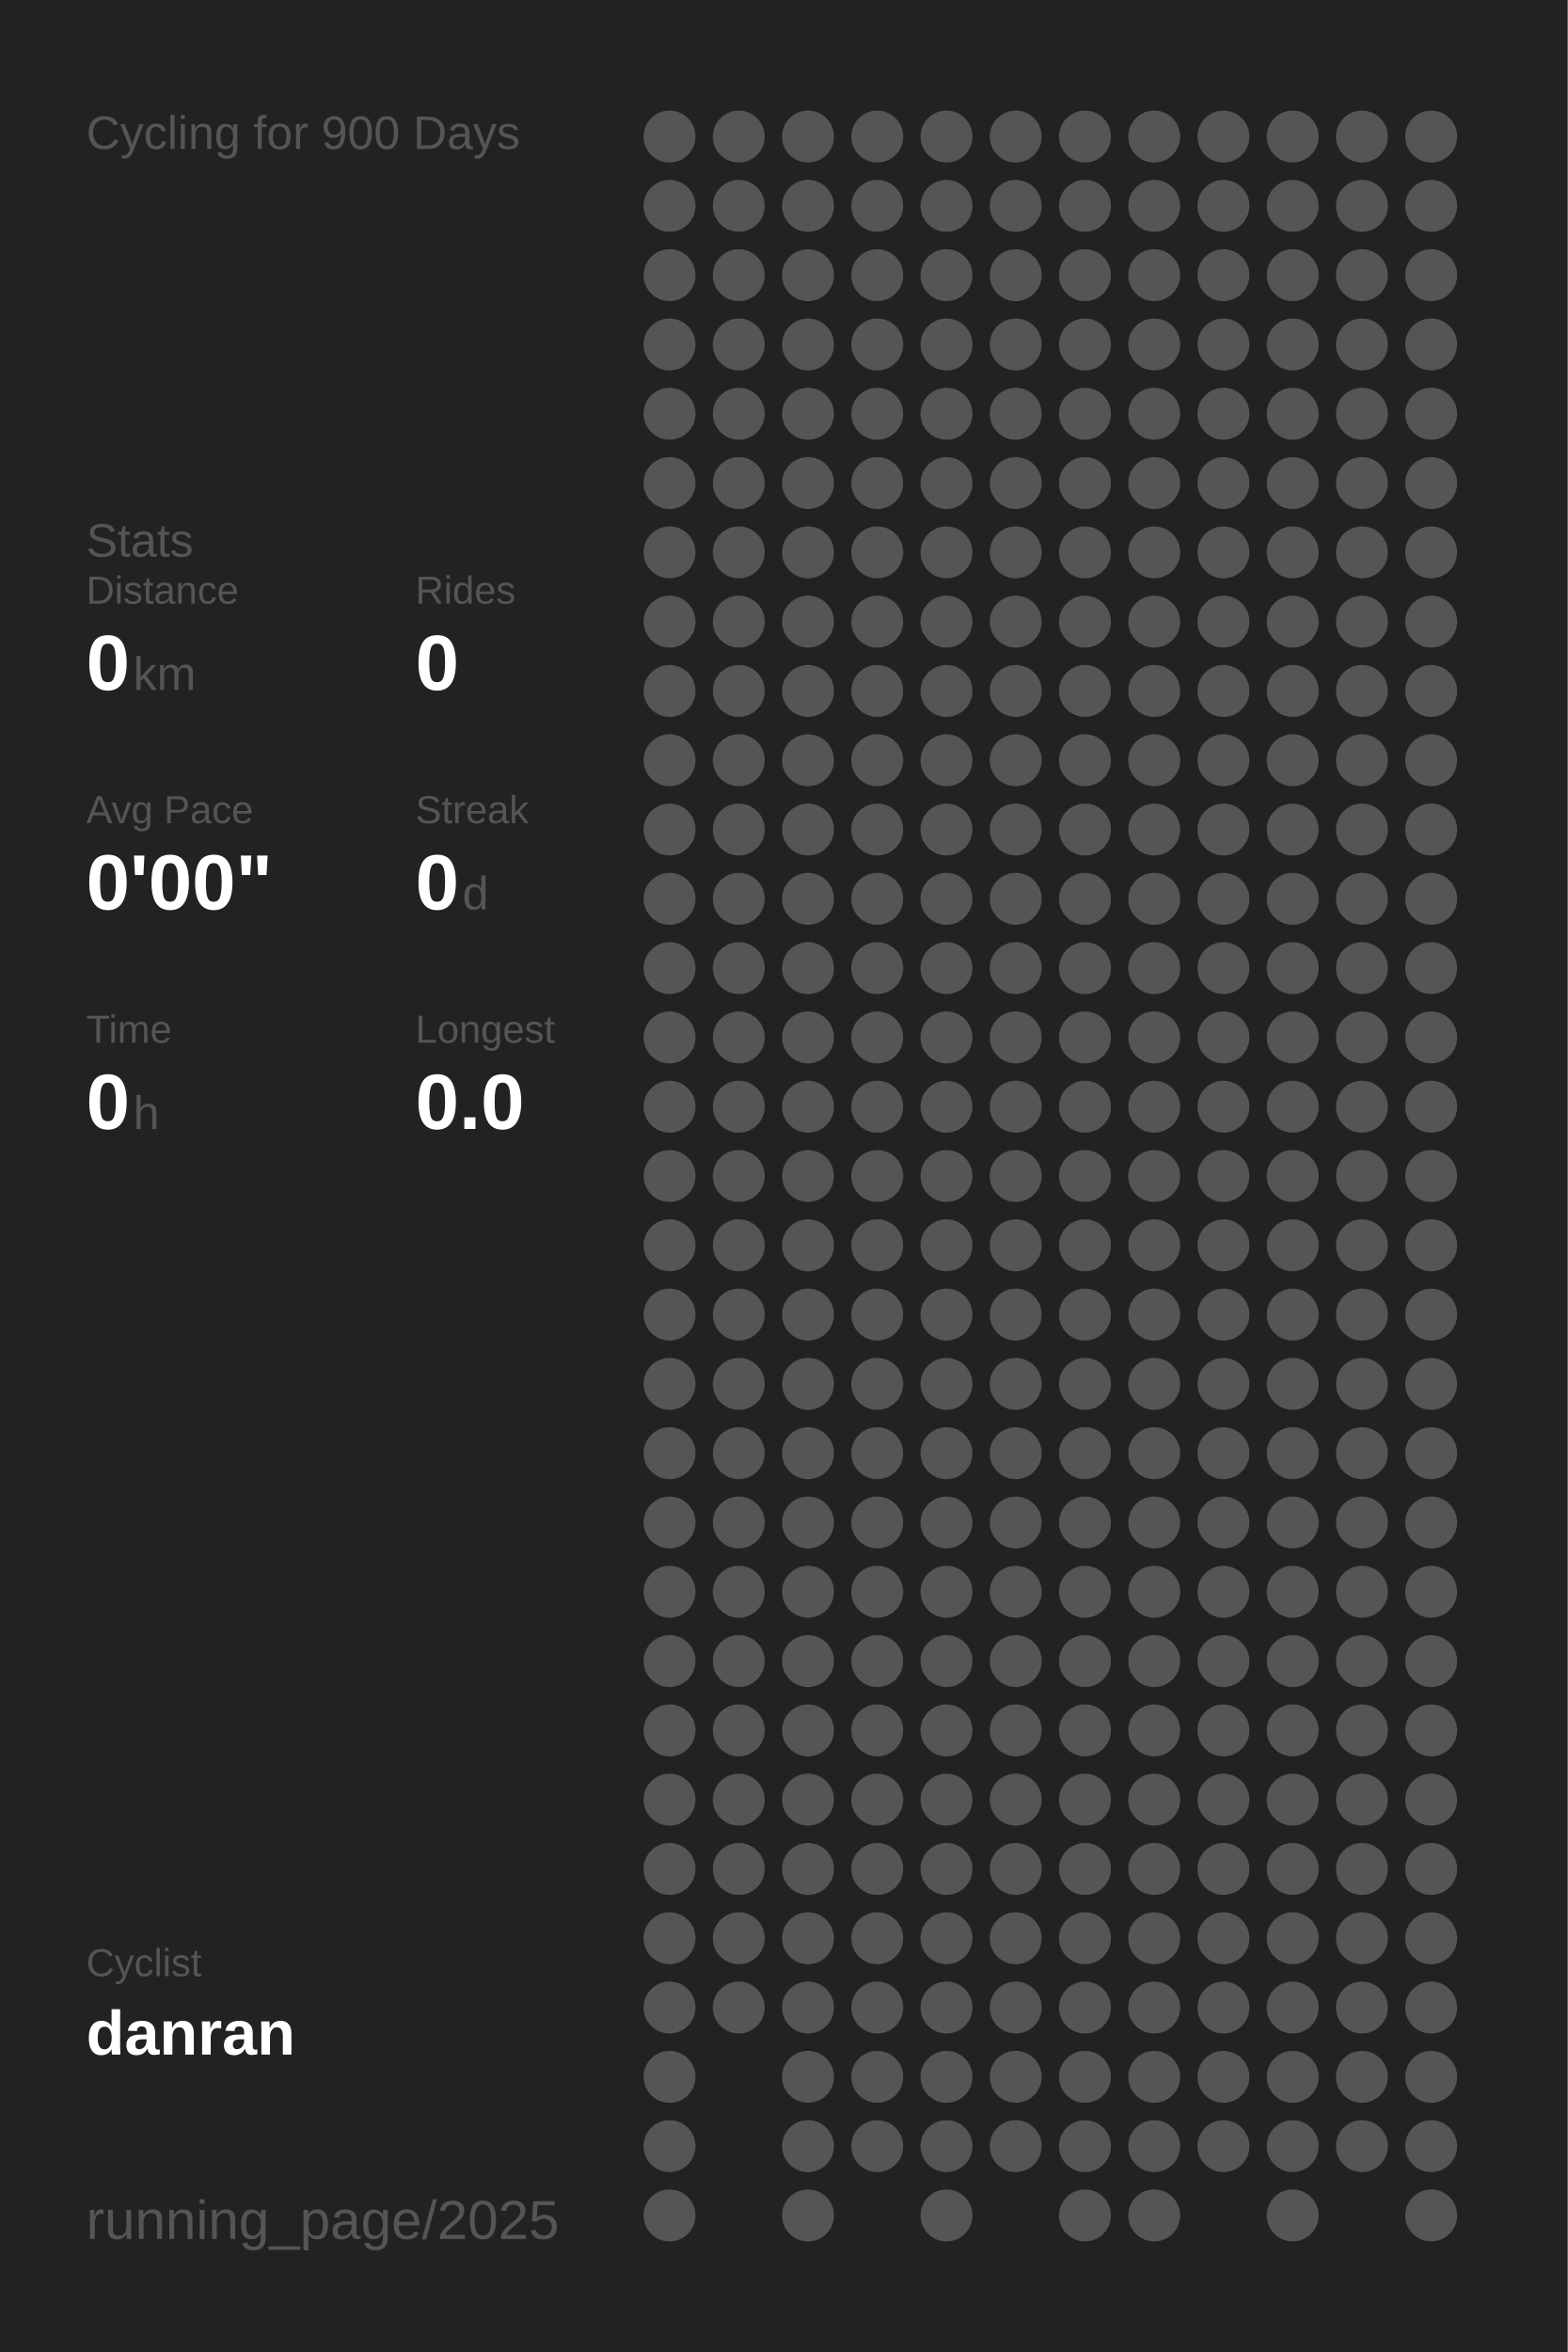
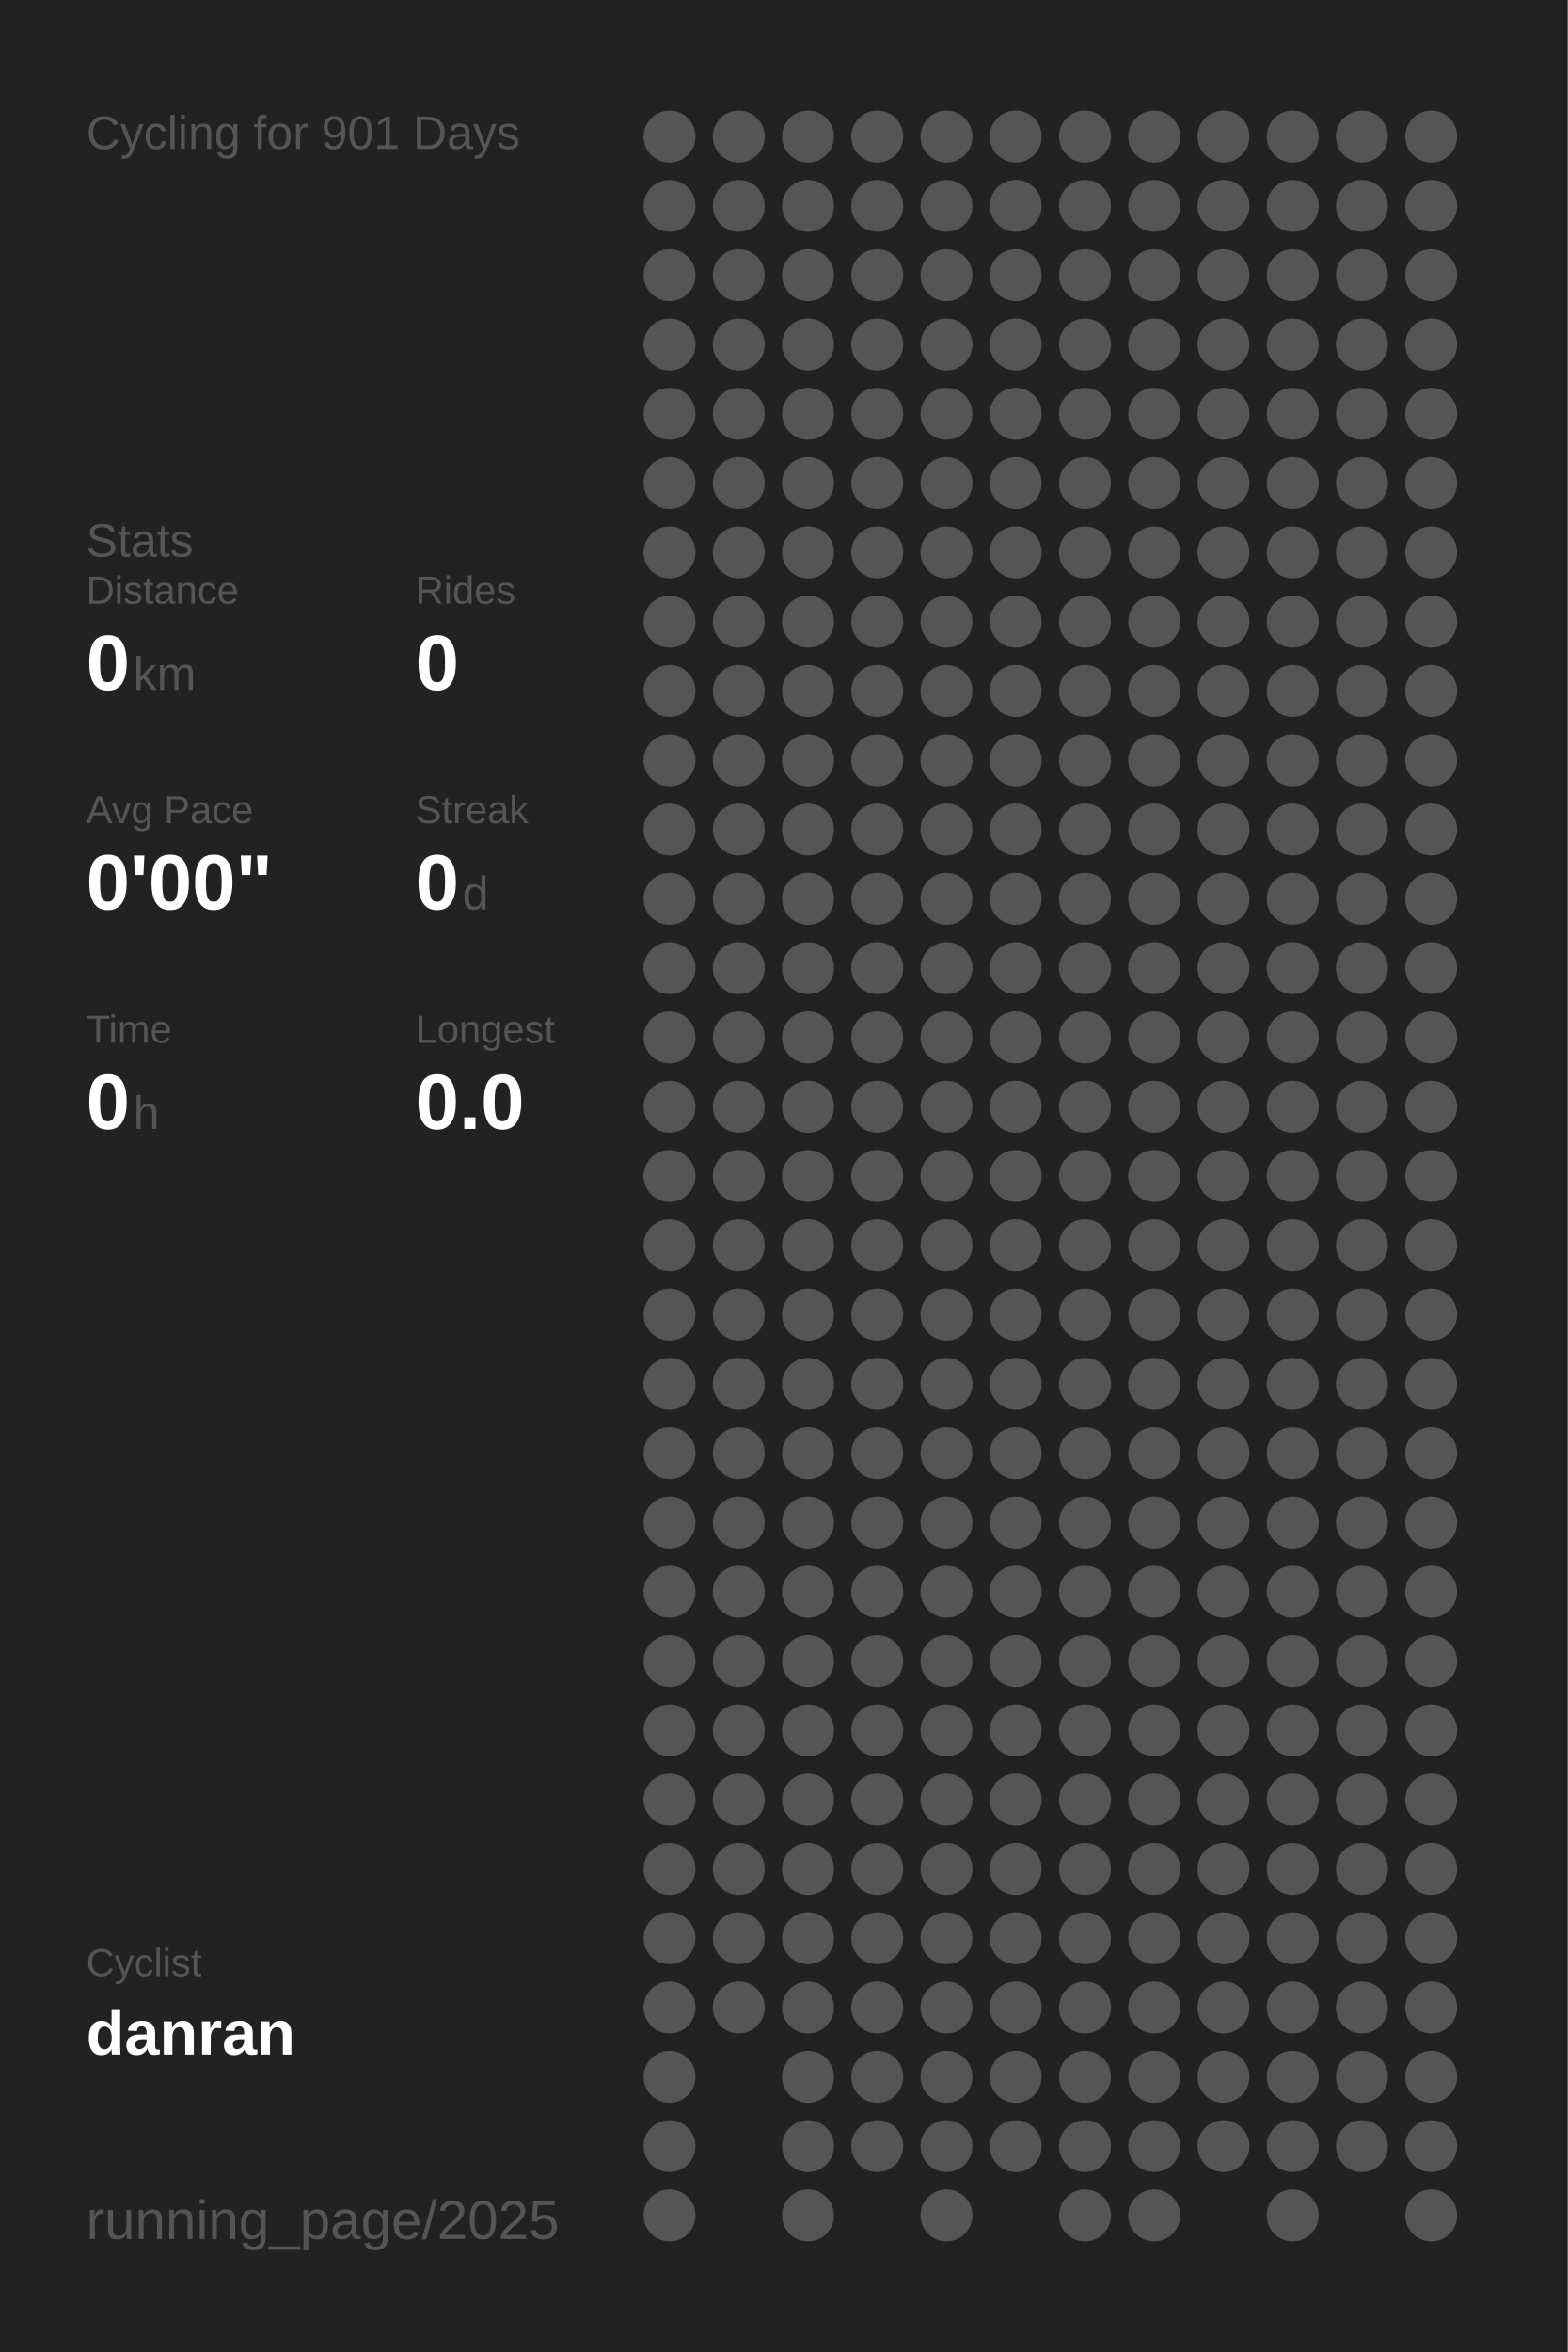
<svg xmlns="http://www.w3.org/2000/svg" baseProfile="full" height="300mm" version="1.1" viewBox="0,0,200,300" width="200mm">
  <defs />
  <rect fill="#222222" height="300" width="200" x="0" y="0" />
-   <text fill="#555555" style="font-size:6px; font-family:Arial;" x="11" y="19">Cycling for 900 Days</text>
+   <text fill="#555555" style="font-size:6px; font-family:Arial;" x="11" y="19">Cycling for 901 Days</text>
  <text fill="#555555" style="font-size:6px; font-family:Arial;" x="11" y="71">Stats</text>
  <text fill="#555555" style="font-size:5px; font-family:Arial;" x="11" y="77">Distance</text>
  <text fill="#FFFFFF" style="font-size:10px; font-family:Arial; font-weight:bold;" x="11" y="88">0</text>
  <text fill="#555555" style="font-size:6px; font-family:Arial;" x="17" y="88">km</text>
  <text fill="#555555" style="font-size:5px; font-family:Arial;" x="53" y="77">Rides</text>
  <text fill="#FFFFFF" style="font-size:10px; font-family:Arial; font-weight:bold;" x="53" y="88">0</text>
  <text fill="#555555" style="font-size:5px; font-family:Arial;" x="11" y="105">Avg Pace</text>
  <text fill="#FFFFFF" style="font-size:10px; font-family:Arial; font-weight:bold;" x="11" y="116">0'00"</text>
  <text fill="#555555" style="font-size:5px; font-family:Arial;" x="53" y="105">Streak</text>
  <text fill="#FFFFFF" style="font-size:10px; font-family:Arial; font-weight:bold;" x="53" y="116">0</text>
  <text fill="#555555" style="font-size:6px; font-family:Arial;" x="59" y="116">d</text>
  <text fill="#555555" style="font-size:5px; font-family:Arial;" x="11" y="133">Time</text>
  <text fill="#FFFFFF" style="font-size:10px; font-family:Arial; font-weight:bold;" x="11" y="144">0</text>
  <text fill="#555555" style="font-size:6px; font-family:Arial;" x="17" y="144">h</text>
  <text fill="#555555" style="font-size:5px; font-family:Arial;" x="53" y="133">Longest</text>
  <text fill="#FFFFFF" style="font-size:10px; font-family:Arial; font-weight:bold;" x="53" y="144">0.0</text>
  <text fill="#555555" style="font-size:5px; font-family:Arial;" x="11" y="252.065">Cyclist</text>
  <text fill="#FFFFFF" style="font-size:8px; font-family:Arial; font-weight:bold;" x="11" y="262.065">danran</text>
  <text fill="#555555" style="font-size:7px; font-family:Arial;" x="11" y="285.581">running_page/2025</text>
  <circle cx="85.417" cy="17.419" fill="#555555" r="3.312" />
  <circle cx="85.417" cy="26.258" fill="#555555" r="3.312" />
  <circle cx="85.417" cy="35.097" fill="#555555" r="3.312" />
  <circle cx="85.417" cy="43.935" fill="#555555" r="3.312" />
  <circle cx="85.417" cy="52.774" fill="#555555" r="3.312" />
  <circle cx="85.417" cy="61.613" fill="#555555" r="3.312" />
  <circle cx="85.417" cy="70.452" fill="#555555" r="3.312" />
  <circle cx="85.417" cy="79.29" fill="#555555" r="3.312" />
  <circle cx="85.417" cy="88.129" fill="#555555" r="3.312" />
  <circle cx="85.417" cy="96.968" fill="#555555" r="3.312" />
  <circle cx="85.417" cy="105.806" fill="#555555" r="3.312" />
  <circle cx="85.417" cy="114.645" fill="#555555" r="3.312" />
  <circle cx="85.417" cy="123.484" fill="#555555" r="3.312" />
  <circle cx="85.417" cy="132.323" fill="#555555" r="3.312" />
  <circle cx="85.417" cy="141.161" fill="#555555" r="3.312" />
  <circle cx="85.417" cy="150" fill="#555555" r="3.312" />
  <circle cx="85.417" cy="158.839" fill="#555555" r="3.312" />
  <circle cx="85.417" cy="167.677" fill="#555555" r="3.312" />
  <circle cx="85.417" cy="176.516" fill="#555555" r="3.312" />
  <circle cx="85.417" cy="185.355" fill="#555555" r="3.312" />
  <circle cx="85.417" cy="194.194" fill="#555555" r="3.312" />
  <circle cx="85.417" cy="203.032" fill="#555555" r="3.312" />
  <circle cx="85.417" cy="211.871" fill="#555555" r="3.312" />
  <circle cx="85.417" cy="220.71" fill="#555555" r="3.312" />
  <circle cx="85.417" cy="229.548" fill="#555555" r="3.312" />
  <circle cx="85.417" cy="238.387" fill="#555555" r="3.312" />
  <circle cx="85.417" cy="247.226" fill="#555555" r="3.312" />
  <circle cx="85.417" cy="256.065" fill="#555555" r="3.312" />
  <circle cx="85.417" cy="264.903" fill="#555555" r="3.312" />
  <circle cx="85.417" cy="273.742" fill="#555555" r="3.312" />
  <circle cx="85.417" cy="282.581" fill="#555555" r="3.312" />
  <circle cx="94.25" cy="17.419" fill="#555555" r="3.312" />
  <circle cx="94.25" cy="26.258" fill="#555555" r="3.312" />
  <circle cx="94.25" cy="35.097" fill="#555555" r="3.312" />
  <circle cx="94.25" cy="43.935" fill="#555555" r="3.312" />
  <circle cx="94.25" cy="52.774" fill="#555555" r="3.312" />
  <circle cx="94.25" cy="61.613" fill="#555555" r="3.312" />
  <circle cx="94.25" cy="70.452" fill="#555555" r="3.312" />
  <circle cx="94.25" cy="79.29" fill="#555555" r="3.312" />
  <circle cx="94.25" cy="88.129" fill="#555555" r="3.312" />
  <circle cx="94.25" cy="96.968" fill="#555555" r="3.312" />
  <circle cx="94.25" cy="105.806" fill="#555555" r="3.312" />
  <circle cx="94.25" cy="114.645" fill="#555555" r="3.312" />
  <circle cx="94.25" cy="123.484" fill="#555555" r="3.312" />
  <circle cx="94.25" cy="132.323" fill="#555555" r="3.312" />
  <circle cx="94.25" cy="141.161" fill="#555555" r="3.312" />
  <circle cx="94.25" cy="150" fill="#555555" r="3.312" />
  <circle cx="94.25" cy="158.839" fill="#555555" r="3.312" />
  <circle cx="94.25" cy="167.677" fill="#555555" r="3.312" />
  <circle cx="94.25" cy="176.516" fill="#555555" r="3.312" />
  <circle cx="94.25" cy="185.355" fill="#555555" r="3.312" />
  <circle cx="94.25" cy="194.194" fill="#555555" r="3.312" />
  <circle cx="94.25" cy="203.032" fill="#555555" r="3.312" />
  <circle cx="94.25" cy="211.871" fill="#555555" r="3.312" />
  <circle cx="94.25" cy="220.71" fill="#555555" r="3.312" />
  <circle cx="94.25" cy="229.548" fill="#555555" r="3.312" />
  <circle cx="94.25" cy="238.387" fill="#555555" r="3.312" />
  <circle cx="94.25" cy="247.226" fill="#555555" r="3.312" />
  <circle cx="94.25" cy="256.065" fill="#555555" r="3.312" />
  <circle cx="103.083" cy="17.419" fill="#555555" r="3.312" />
  <circle cx="103.083" cy="26.258" fill="#555555" r="3.312" />
  <circle cx="103.083" cy="35.097" fill="#555555" r="3.312" />
  <circle cx="103.083" cy="43.935" fill="#555555" r="3.312" />
  <circle cx="103.083" cy="52.774" fill="#555555" r="3.312" />
  <circle cx="103.083" cy="61.613" fill="#555555" r="3.312" />
  <circle cx="103.083" cy="70.452" fill="#555555" r="3.312" />
  <circle cx="103.083" cy="79.29" fill="#555555" r="3.312" />
  <circle cx="103.083" cy="88.129" fill="#555555" r="3.312" />
  <circle cx="103.083" cy="96.968" fill="#555555" r="3.312" />
  <circle cx="103.083" cy="105.806" fill="#555555" r="3.312" />
  <circle cx="103.083" cy="114.645" fill="#555555" r="3.312" />
  <circle cx="103.083" cy="123.484" fill="#555555" r="3.312" />
  <circle cx="103.083" cy="132.323" fill="#555555" r="3.312" />
  <circle cx="103.083" cy="141.161" fill="#555555" r="3.312" />
  <circle cx="103.083" cy="150" fill="#555555" r="3.312" />
  <circle cx="103.083" cy="158.839" fill="#555555" r="3.312" />
  <circle cx="103.083" cy="167.677" fill="#555555" r="3.312" />
  <circle cx="103.083" cy="176.516" fill="#555555" r="3.312" />
  <circle cx="103.083" cy="185.355" fill="#555555" r="3.312" />
  <circle cx="103.083" cy="194.194" fill="#555555" r="3.312" />
  <circle cx="103.083" cy="203.032" fill="#555555" r="3.312" />
  <circle cx="103.083" cy="211.871" fill="#555555" r="3.312" />
  <circle cx="103.083" cy="220.71" fill="#555555" r="3.312" />
  <circle cx="103.083" cy="229.548" fill="#555555" r="3.312" />
  <circle cx="103.083" cy="238.387" fill="#555555" r="3.312" />
  <circle cx="103.083" cy="247.226" fill="#555555" r="3.312" />
  <circle cx="103.083" cy="256.065" fill="#555555" r="3.312" />
  <circle cx="103.083" cy="264.903" fill="#555555" r="3.312" />
  <circle cx="103.083" cy="273.742" fill="#555555" r="3.312" />
  <circle cx="103.083" cy="282.581" fill="#555555" r="3.312" />
  <circle cx="111.917" cy="17.419" fill="#555555" r="3.312" />
  <circle cx="111.917" cy="26.258" fill="#555555" r="3.312" />
  <circle cx="111.917" cy="35.097" fill="#555555" r="3.312" />
  <circle cx="111.917" cy="43.935" fill="#555555" r="3.312" />
  <circle cx="111.917" cy="52.774" fill="#555555" r="3.312" />
  <circle cx="111.917" cy="61.613" fill="#555555" r="3.312" />
  <circle cx="111.917" cy="70.452" fill="#555555" r="3.312" />
  <circle cx="111.917" cy="79.29" fill="#555555" r="3.312" />
  <circle cx="111.917" cy="88.129" fill="#555555" r="3.312" />
  <circle cx="111.917" cy="96.968" fill="#555555" r="3.312" />
  <circle cx="111.917" cy="105.806" fill="#555555" r="3.312" />
  <circle cx="111.917" cy="114.645" fill="#555555" r="3.312" />
  <circle cx="111.917" cy="123.484" fill="#555555" r="3.312" />
  <circle cx="111.917" cy="132.323" fill="#555555" r="3.312" />
  <circle cx="111.917" cy="141.161" fill="#555555" r="3.312" />
  <circle cx="111.917" cy="150" fill="#555555" r="3.312" />
  <circle cx="111.917" cy="158.839" fill="#555555" r="3.312" />
  <circle cx="111.917" cy="167.677" fill="#555555" r="3.312" />
  <circle cx="111.917" cy="176.516" fill="#555555" r="3.312" />
  <circle cx="111.917" cy="185.355" fill="#555555" r="3.312" />
  <circle cx="111.917" cy="194.194" fill="#555555" r="3.312" />
  <circle cx="111.917" cy="203.032" fill="#555555" r="3.312" />
  <circle cx="111.917" cy="211.871" fill="#555555" r="3.312" />
  <circle cx="111.917" cy="220.71" fill="#555555" r="3.312" />
  <circle cx="111.917" cy="229.548" fill="#555555" r="3.312" />
  <circle cx="111.917" cy="238.387" fill="#555555" r="3.312" />
  <circle cx="111.917" cy="247.226" fill="#555555" r="3.312" />
  <circle cx="111.917" cy="256.065" fill="#555555" r="3.312" />
  <circle cx="111.917" cy="264.903" fill="#555555" r="3.312" />
  <circle cx="111.917" cy="273.742" fill="#555555" r="3.312" />
  <circle cx="120.75" cy="17.419" fill="#555555" r="3.312" />
  <circle cx="120.75" cy="26.258" fill="#555555" r="3.312" />
  <circle cx="120.75" cy="35.097" fill="#555555" r="3.312" />
  <circle cx="120.75" cy="43.935" fill="#555555" r="3.312" />
  <circle cx="120.75" cy="52.774" fill="#555555" r="3.312" />
  <circle cx="120.75" cy="61.613" fill="#555555" r="3.312" />
  <circle cx="120.75" cy="70.452" fill="#555555" r="3.312" />
  <circle cx="120.75" cy="79.29" fill="#555555" r="3.312" />
  <circle cx="120.75" cy="88.129" fill="#555555" r="3.312" />
  <circle cx="120.75" cy="96.968" fill="#555555" r="3.312" />
  <circle cx="120.75" cy="105.806" fill="#555555" r="3.312" />
  <circle cx="120.75" cy="114.645" fill="#555555" r="3.312" />
  <circle cx="120.75" cy="123.484" fill="#555555" r="3.312" />
  <circle cx="120.75" cy="132.323" fill="#555555" r="3.312" />
  <circle cx="120.75" cy="141.161" fill="#555555" r="3.312" />
  <circle cx="120.75" cy="150" fill="#555555" r="3.312" />
  <circle cx="120.75" cy="158.839" fill="#555555" r="3.312" />
  <circle cx="120.75" cy="167.677" fill="#555555" r="3.312" />
  <circle cx="120.75" cy="176.516" fill="#555555" r="3.312" />
  <circle cx="120.75" cy="185.355" fill="#555555" r="3.312" />
  <circle cx="120.75" cy="194.194" fill="#555555" r="3.312" />
  <circle cx="120.75" cy="203.032" fill="#555555" r="3.312" />
  <circle cx="120.75" cy="211.871" fill="#555555" r="3.312" />
  <circle cx="120.75" cy="220.71" fill="#555555" r="3.312" />
  <circle cx="120.75" cy="229.548" fill="#555555" r="3.312" />
  <circle cx="120.75" cy="238.387" fill="#555555" r="3.312" />
  <circle cx="120.75" cy="247.226" fill="#555555" r="3.312" />
  <circle cx="120.75" cy="256.065" fill="#555555" r="3.312" />
  <circle cx="120.75" cy="264.903" fill="#555555" r="3.312" />
  <circle cx="120.75" cy="273.742" fill="#555555" r="3.312" />
  <circle cx="120.75" cy="282.581" fill="#555555" r="3.312" />
  <circle cx="129.583" cy="17.419" fill="#555555" r="3.312" />
  <circle cx="129.583" cy="26.258" fill="#555555" r="3.312" />
  <circle cx="129.583" cy="35.097" fill="#555555" r="3.312" />
  <circle cx="129.583" cy="43.935" fill="#555555" r="3.312" />
  <circle cx="129.583" cy="52.774" fill="#555555" r="3.312" />
  <circle cx="129.583" cy="61.613" fill="#555555" r="3.312" />
  <circle cx="129.583" cy="70.452" fill="#555555" r="3.312" />
  <circle cx="129.583" cy="79.29" fill="#555555" r="3.312" />
  <circle cx="129.583" cy="88.129" fill="#555555" r="3.312" />
  <circle cx="129.583" cy="96.968" fill="#555555" r="3.312" />
  <circle cx="129.583" cy="105.806" fill="#555555" r="3.312" />
  <circle cx="129.583" cy="114.645" fill="#555555" r="3.312" />
  <circle cx="129.583" cy="123.484" fill="#555555" r="3.312" />
  <circle cx="129.583" cy="132.323" fill="#555555" r="3.312" />
  <circle cx="129.583" cy="141.161" fill="#555555" r="3.312" />
  <circle cx="129.583" cy="150" fill="#555555" r="3.312" />
  <circle cx="129.583" cy="158.839" fill="#555555" r="3.312" />
  <circle cx="129.583" cy="167.677" fill="#555555" r="3.312" />
  <circle cx="129.583" cy="176.516" fill="#555555" r="3.312" />
  <circle cx="129.583" cy="185.355" fill="#555555" r="3.312" />
  <circle cx="129.583" cy="194.194" fill="#555555" r="3.312" />
  <circle cx="129.583" cy="203.032" fill="#555555" r="3.312" />
  <circle cx="129.583" cy="211.871" fill="#555555" r="3.312" />
  <circle cx="129.583" cy="220.71" fill="#555555" r="3.312" />
  <circle cx="129.583" cy="229.548" fill="#555555" r="3.312" />
  <circle cx="129.583" cy="238.387" fill="#555555" r="3.312" />
  <circle cx="129.583" cy="247.226" fill="#555555" r="3.312" />
  <circle cx="129.583" cy="256.065" fill="#555555" r="3.312" />
  <circle cx="129.583" cy="264.903" fill="#555555" r="3.312" />
  <circle cx="129.583" cy="273.742" fill="#555555" r="3.312" />
  <circle cx="138.417" cy="17.419" fill="#555555" r="3.312" />
  <circle cx="138.417" cy="26.258" fill="#555555" r="3.312" />
  <circle cx="138.417" cy="35.097" fill="#555555" r="3.312" />
  <circle cx="138.417" cy="43.935" fill="#555555" r="3.312" />
  <circle cx="138.417" cy="52.774" fill="#555555" r="3.312" />
  <circle cx="138.417" cy="61.613" fill="#555555" r="3.312" />
  <circle cx="138.417" cy="70.452" fill="#555555" r="3.312" />
  <circle cx="138.417" cy="79.29" fill="#555555" r="3.312" />
  <circle cx="138.417" cy="88.129" fill="#555555" r="3.312" />
  <circle cx="138.417" cy="96.968" fill="#555555" r="3.312" />
  <circle cx="138.417" cy="105.806" fill="#555555" r="3.312" />
  <circle cx="138.417" cy="114.645" fill="#555555" r="3.312" />
  <circle cx="138.417" cy="123.484" fill="#555555" r="3.312" />
  <circle cx="138.417" cy="132.323" fill="#555555" r="3.312" />
  <circle cx="138.417" cy="141.161" fill="#555555" r="3.312" />
  <circle cx="138.417" cy="150" fill="#555555" r="3.312" />
  <circle cx="138.417" cy="158.839" fill="#555555" r="3.312" />
  <circle cx="138.417" cy="167.677" fill="#555555" r="3.312" />
  <circle cx="138.417" cy="176.516" fill="#555555" r="3.312" />
  <circle cx="138.417" cy="185.355" fill="#555555" r="3.312" />
  <circle cx="138.417" cy="194.194" fill="#555555" r="3.312" />
  <circle cx="138.417" cy="203.032" fill="#555555" r="3.312" />
  <circle cx="138.417" cy="211.871" fill="#555555" r="3.312" />
  <circle cx="138.417" cy="220.71" fill="#555555" r="3.312" />
  <circle cx="138.417" cy="229.548" fill="#555555" r="3.312" />
  <circle cx="138.417" cy="238.387" fill="#555555" r="3.312" />
  <circle cx="138.417" cy="247.226" fill="#555555" r="3.312" />
  <circle cx="138.417" cy="256.065" fill="#555555" r="3.312" />
  <circle cx="138.417" cy="264.903" fill="#555555" r="3.312" />
  <circle cx="138.417" cy="273.742" fill="#555555" r="3.312" />
  <circle cx="138.417" cy="282.581" fill="#555555" r="3.312" />
  <circle cx="147.25" cy="17.419" fill="#555555" r="3.312" />
  <circle cx="147.25" cy="26.258" fill="#555555" r="3.312" />
  <circle cx="147.25" cy="35.097" fill="#555555" r="3.312" />
  <circle cx="147.25" cy="43.935" fill="#555555" r="3.312" />
  <circle cx="147.25" cy="52.774" fill="#555555" r="3.312" />
  <circle cx="147.25" cy="61.613" fill="#555555" r="3.312" />
  <circle cx="147.25" cy="70.452" fill="#555555" r="3.312" />
  <circle cx="147.25" cy="79.29" fill="#555555" r="3.312" />
  <circle cx="147.25" cy="88.129" fill="#555555" r="3.312" />
  <circle cx="147.25" cy="96.968" fill="#555555" r="3.312" />
  <circle cx="147.25" cy="105.806" fill="#555555" r="3.312" />
  <circle cx="147.25" cy="114.645" fill="#555555" r="3.312" />
  <circle cx="147.25" cy="123.484" fill="#555555" r="3.312" />
  <circle cx="147.25" cy="132.323" fill="#555555" r="3.312" />
  <circle cx="147.25" cy="141.161" fill="#555555" r="3.312" />
  <circle cx="147.25" cy="150" fill="#555555" r="3.312" />
  <circle cx="147.25" cy="158.839" fill="#555555" r="3.312" />
  <circle cx="147.25" cy="167.677" fill="#555555" r="3.312" />
  <circle cx="147.25" cy="176.516" fill="#555555" r="3.312" />
  <circle cx="147.25" cy="185.355" fill="#555555" r="3.312" />
  <circle cx="147.25" cy="194.194" fill="#555555" r="3.312" />
  <circle cx="147.25" cy="203.032" fill="#555555" r="3.312" />
  <circle cx="147.25" cy="211.871" fill="#555555" r="3.312" />
  <circle cx="147.25" cy="220.71" fill="#555555" r="3.312" />
  <circle cx="147.25" cy="229.548" fill="#555555" r="3.312" />
  <circle cx="147.25" cy="238.387" fill="#555555" r="3.312" />
  <circle cx="147.25" cy="247.226" fill="#555555" r="3.312" />
  <circle cx="147.25" cy="256.065" fill="#555555" r="3.312" />
  <circle cx="147.25" cy="264.903" fill="#555555" r="3.312" />
  <circle cx="147.25" cy="273.742" fill="#555555" r="3.312" />
  <circle cx="147.25" cy="282.581" fill="#555555" r="3.312" />
  <circle cx="156.083" cy="17.419" fill="#555555" r="3.312" />
  <circle cx="156.083" cy="26.258" fill="#555555" r="3.312" />
  <circle cx="156.083" cy="35.097" fill="#555555" r="3.312" />
  <circle cx="156.083" cy="43.935" fill="#555555" r="3.312" />
  <circle cx="156.083" cy="52.774" fill="#555555" r="3.312" />
  <circle cx="156.083" cy="61.613" fill="#555555" r="3.312" />
  <circle cx="156.083" cy="70.452" fill="#555555" r="3.312" />
  <circle cx="156.083" cy="79.29" fill="#555555" r="3.312" />
  <circle cx="156.083" cy="88.129" fill="#555555" r="3.312" />
  <circle cx="156.083" cy="96.968" fill="#555555" r="3.312" />
  <circle cx="156.083" cy="105.806" fill="#555555" r="3.312" />
  <circle cx="156.083" cy="114.645" fill="#555555" r="3.312" />
  <circle cx="156.083" cy="123.484" fill="#555555" r="3.312" />
  <circle cx="156.083" cy="132.323" fill="#555555" r="3.312" />
  <circle cx="156.083" cy="141.161" fill="#555555" r="3.312" />
  <circle cx="156.083" cy="150" fill="#555555" r="3.312" />
  <circle cx="156.083" cy="158.839" fill="#555555" r="3.312" />
  <circle cx="156.083" cy="167.677" fill="#555555" r="3.312" />
  <circle cx="156.083" cy="176.516" fill="#555555" r="3.312" />
  <circle cx="156.083" cy="185.355" fill="#555555" r="3.312" />
  <circle cx="156.083" cy="194.194" fill="#555555" r="3.312" />
  <circle cx="156.083" cy="203.032" fill="#555555" r="3.312" />
  <circle cx="156.083" cy="211.871" fill="#555555" r="3.312" />
  <circle cx="156.083" cy="220.71" fill="#555555" r="3.312" />
  <circle cx="156.083" cy="229.548" fill="#555555" r="3.312" />
  <circle cx="156.083" cy="238.387" fill="#555555" r="3.312" />
  <circle cx="156.083" cy="247.226" fill="#555555" r="3.312" />
  <circle cx="156.083" cy="256.065" fill="#555555" r="3.312" />
  <circle cx="156.083" cy="264.903" fill="#555555" r="3.312" />
  <circle cx="156.083" cy="273.742" fill="#555555" r="3.312" />
  <circle cx="164.917" cy="17.419" fill="#555555" r="3.312" />
  <circle cx="164.917" cy="26.258" fill="#555555" r="3.312" />
  <circle cx="164.917" cy="35.097" fill="#555555" r="3.312" />
  <circle cx="164.917" cy="43.935" fill="#555555" r="3.312" />
  <circle cx="164.917" cy="52.774" fill="#555555" r="3.312" />
  <circle cx="164.917" cy="61.613" fill="#555555" r="3.312" />
  <circle cx="164.917" cy="70.452" fill="#555555" r="3.312" />
  <circle cx="164.917" cy="79.29" fill="#555555" r="3.312" />
  <circle cx="164.917" cy="88.129" fill="#555555" r="3.312" />
  <circle cx="164.917" cy="96.968" fill="#555555" r="3.312" />
  <circle cx="164.917" cy="105.806" fill="#555555" r="3.312" />
  <circle cx="164.917" cy="114.645" fill="#555555" r="3.312" />
  <circle cx="164.917" cy="123.484" fill="#555555" r="3.312" />
  <circle cx="164.917" cy="132.323" fill="#555555" r="3.312" />
  <circle cx="164.917" cy="141.161" fill="#555555" r="3.312" />
  <circle cx="164.917" cy="150" fill="#555555" r="3.312" />
  <circle cx="164.917" cy="158.839" fill="#555555" r="3.312" />
  <circle cx="164.917" cy="167.677" fill="#555555" r="3.312" />
  <circle cx="164.917" cy="176.516" fill="#555555" r="3.312" />
  <circle cx="164.917" cy="185.355" fill="#555555" r="3.312" />
  <circle cx="164.917" cy="194.194" fill="#555555" r="3.312" />
  <circle cx="164.917" cy="203.032" fill="#555555" r="3.312" />
  <circle cx="164.917" cy="211.871" fill="#555555" r="3.312" />
  <circle cx="164.917" cy="220.71" fill="#555555" r="3.312" />
  <circle cx="164.917" cy="229.548" fill="#555555" r="3.312" />
  <circle cx="164.917" cy="238.387" fill="#555555" r="3.312" />
  <circle cx="164.917" cy="247.226" fill="#555555" r="3.312" />
  <circle cx="164.917" cy="256.065" fill="#555555" r="3.312" />
  <circle cx="164.917" cy="264.903" fill="#555555" r="3.312" />
  <circle cx="164.917" cy="273.742" fill="#555555" r="3.312" />
  <circle cx="164.917" cy="282.581" fill="#555555" r="3.312" />
  <circle cx="173.75" cy="17.419" fill="#555555" r="3.312" />
  <circle cx="173.75" cy="26.258" fill="#555555" r="3.312" />
  <circle cx="173.75" cy="35.097" fill="#555555" r="3.312" />
  <circle cx="173.75" cy="43.935" fill="#555555" r="3.312" />
  <circle cx="173.75" cy="52.774" fill="#555555" r="3.312" />
  <circle cx="173.75" cy="61.613" fill="#555555" r="3.312" />
  <circle cx="173.75" cy="70.452" fill="#555555" r="3.312" />
  <circle cx="173.75" cy="79.29" fill="#555555" r="3.312" />
  <circle cx="173.75" cy="88.129" fill="#555555" r="3.312" />
  <circle cx="173.75" cy="96.968" fill="#555555" r="3.312" />
  <circle cx="173.75" cy="105.806" fill="#555555" r="3.312" />
  <circle cx="173.75" cy="114.645" fill="#555555" r="3.312" />
  <circle cx="173.75" cy="123.484" fill="#555555" r="3.312" />
  <circle cx="173.75" cy="132.323" fill="#555555" r="3.312" />
  <circle cx="173.75" cy="141.161" fill="#555555" r="3.312" />
  <circle cx="173.75" cy="150" fill="#555555" r="3.312" />
  <circle cx="173.75" cy="158.839" fill="#555555" r="3.312" />
  <circle cx="173.75" cy="167.677" fill="#555555" r="3.312" />
  <circle cx="173.75" cy="176.516" fill="#555555" r="3.312" />
  <circle cx="173.75" cy="185.355" fill="#555555" r="3.312" />
  <circle cx="173.75" cy="194.194" fill="#555555" r="3.312" />
  <circle cx="173.75" cy="203.032" fill="#555555" r="3.312" />
  <circle cx="173.75" cy="211.871" fill="#555555" r="3.312" />
  <circle cx="173.75" cy="220.71" fill="#555555" r="3.312" />
  <circle cx="173.75" cy="229.548" fill="#555555" r="3.312" />
  <circle cx="173.75" cy="238.387" fill="#555555" r="3.312" />
  <circle cx="173.75" cy="247.226" fill="#555555" r="3.312" />
  <circle cx="173.75" cy="256.065" fill="#555555" r="3.312" />
  <circle cx="173.75" cy="264.903" fill="#555555" r="3.312" />
  <circle cx="173.75" cy="273.742" fill="#555555" r="3.312" />
  <circle cx="182.583" cy="17.419" fill="#555555" r="3.312" />
  <circle cx="182.583" cy="26.258" fill="#555555" r="3.312" />
  <circle cx="182.583" cy="35.097" fill="#555555" r="3.312" />
  <circle cx="182.583" cy="43.935" fill="#555555" r="3.312" />
  <circle cx="182.583" cy="52.774" fill="#555555" r="3.312" />
  <circle cx="182.583" cy="61.613" fill="#555555" r="3.312" />
  <circle cx="182.583" cy="70.452" fill="#555555" r="3.312" />
  <circle cx="182.583" cy="79.29" fill="#555555" r="3.312" />
  <circle cx="182.583" cy="88.129" fill="#555555" r="3.312" />
  <circle cx="182.583" cy="96.968" fill="#555555" r="3.312" />
  <circle cx="182.583" cy="105.806" fill="#555555" r="3.312" />
  <circle cx="182.583" cy="114.645" fill="#555555" r="3.312" />
  <circle cx="182.583" cy="123.484" fill="#555555" r="3.312" />
  <circle cx="182.583" cy="132.323" fill="#555555" r="3.312" />
  <circle cx="182.583" cy="141.161" fill="#555555" r="3.312" />
  <circle cx="182.583" cy="150" fill="#555555" r="3.312" />
  <circle cx="182.583" cy="158.839" fill="#555555" r="3.312" />
  <circle cx="182.583" cy="167.677" fill="#555555" r="3.312" />
  <circle cx="182.583" cy="176.516" fill="#555555" r="3.312" />
  <circle cx="182.583" cy="185.355" fill="#555555" r="3.312" />
  <circle cx="182.583" cy="194.194" fill="#555555" r="3.312" />
  <circle cx="182.583" cy="203.032" fill="#555555" r="3.312" />
  <circle cx="182.583" cy="211.871" fill="#555555" r="3.312" />
  <circle cx="182.583" cy="220.71" fill="#555555" r="3.312" />
  <circle cx="182.583" cy="229.548" fill="#555555" r="3.312" />
  <circle cx="182.583" cy="238.387" fill="#555555" r="3.312" />
  <circle cx="182.583" cy="247.226" fill="#555555" r="3.312" />
  <circle cx="182.583" cy="256.065" fill="#555555" r="3.312" />
  <circle cx="182.583" cy="264.903" fill="#555555" r="3.312" />
  <circle cx="182.583" cy="273.742" fill="#555555" r="3.312" />
  <circle cx="182.583" cy="282.581" fill="#555555" r="3.312" />
</svg>
